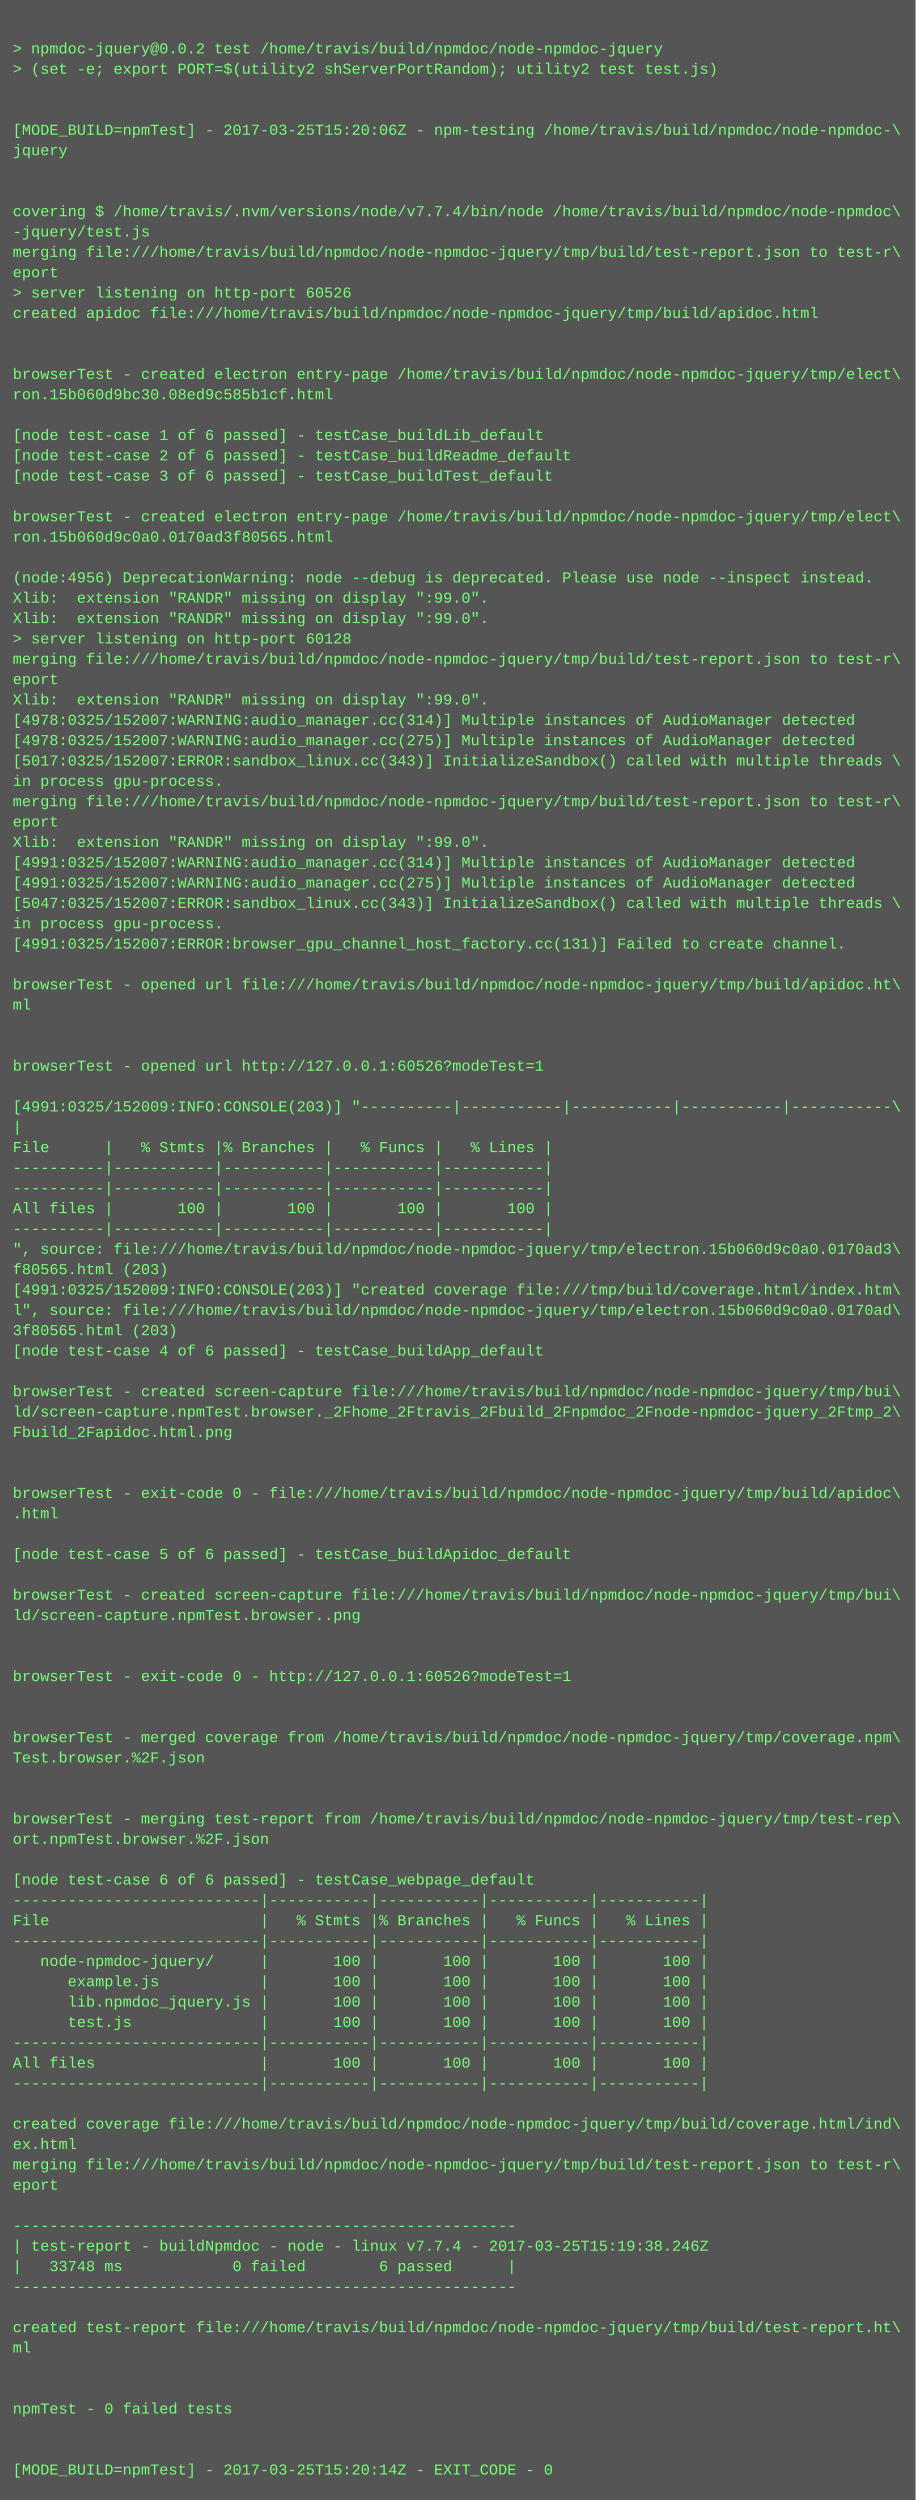
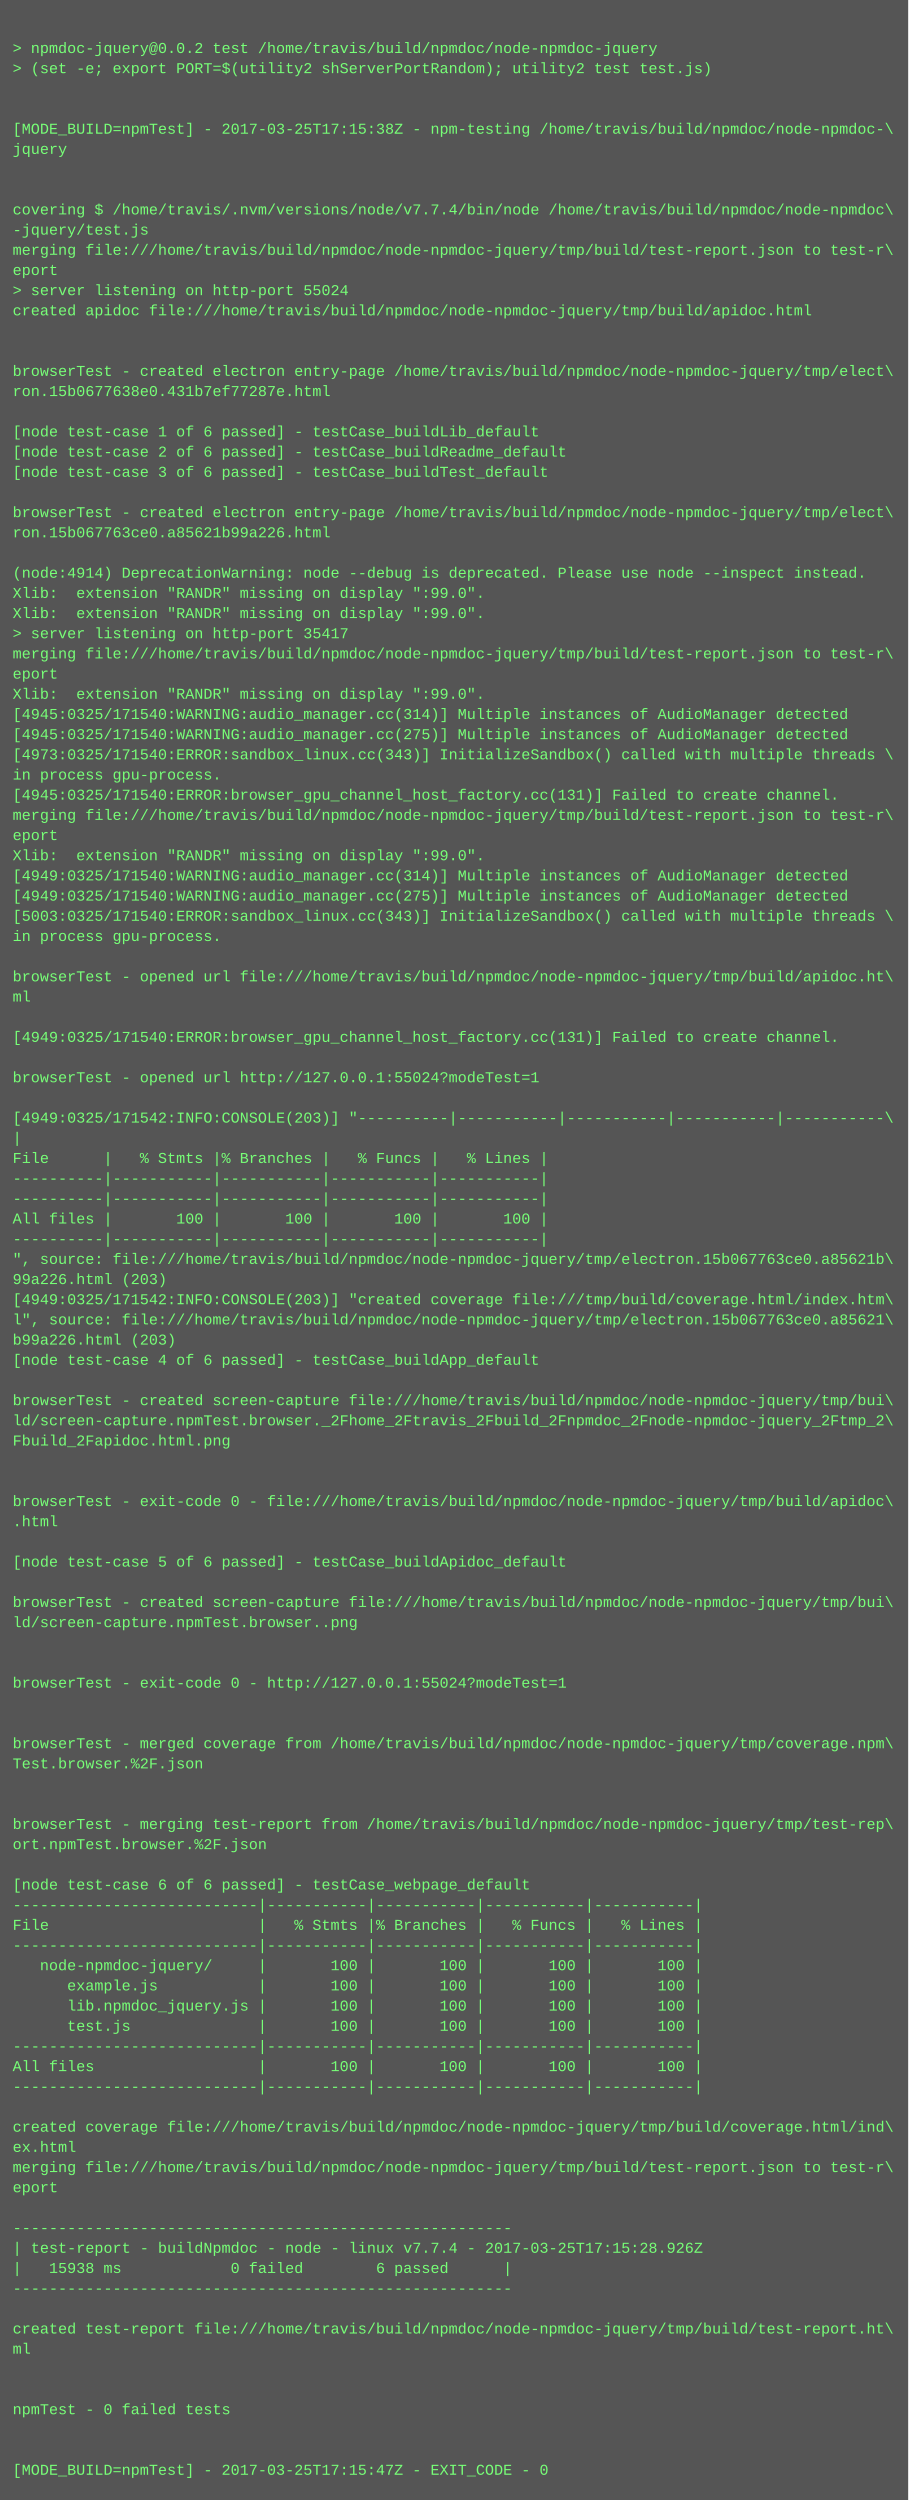
- <svg xmlns="http://www.w3.org/2000/svg" height="1966" width="720">
-   <rect height="1966" fill="#555" width="720" />
+ <svg xmlns="http://www.w3.org/2000/svg" height="1982" width="720">
+   <rect height="1982" fill="#555" width="720" />
  <text fill="#7f7" font-family="Courier New" font-size="12" xml:space="preserve">
    <tspan x="10" y="26" />
    <tspan x="10" y="42">&gt; npmdoc-jquery@0.0.2 test /home/travis/build/npmdoc/node-npmdoc-jquery</tspan>
    <tspan x="10" y="58">&gt; (set -e; export PORT=$(utility2 shServerPortRandom); utility2 test test.js)</tspan>
    <tspan x="10" y="74" />
    <tspan x="10" y="90" />
-     <tspan x="10" y="106">[MODE_BUILD=npmTest] - 2017-03-25T15:20:06Z - npm-testing /home/travis/build/npmdoc/node-npmdoc-\</tspan>
+     <tspan x="10" y="106">[MODE_BUILD=npmTest] - 2017-03-25T17:15:38Z - npm-testing /home/travis/build/npmdoc/node-npmdoc-\</tspan>
    <tspan x="10" y="122">jquery</tspan>
    <tspan x="10" y="138" />
    <tspan x="10" y="154" />
    <tspan x="10" y="170">covering $ /home/travis/.nvm/versions/node/v7.7.4/bin/node /home/travis/build/npmdoc/node-npmdoc\</tspan>
    <tspan x="10" y="186">-jquery/test.js</tspan>
    <tspan x="10" y="202">merging file:///home/travis/build/npmdoc/node-npmdoc-jquery/tmp/build/test-report.json to test-r\</tspan>
    <tspan x="10" y="218">eport</tspan>
-     <tspan x="10" y="234">&gt; server listening on http-port 60526</tspan>
+     <tspan x="10" y="234">&gt; server listening on http-port 55024</tspan>
    <tspan x="10" y="250">created apidoc file:///home/travis/build/npmdoc/node-npmdoc-jquery/tmp/build/apidoc.html</tspan>
    <tspan x="10" y="266" />
    <tspan x="10" y="282" />
    <tspan x="10" y="298">browserTest - created electron entry-page /home/travis/build/npmdoc/node-npmdoc-jquery/tmp/elect\</tspan>
-     <tspan x="10" y="314">ron.15b060d9bc30.08ed9c585b1cf.html</tspan>
+     <tspan x="10" y="314">ron.15b0677638e0.431b7ef77287e.html</tspan>
    <tspan x="10" y="330" />
    <tspan x="10" y="346">[node test-case 1 of 6 passed] - testCase_buildLib_default</tspan>
    <tspan x="10" y="362">[node test-case 2 of 6 passed] - testCase_buildReadme_default</tspan>
    <tspan x="10" y="378">[node test-case 3 of 6 passed] - testCase_buildTest_default</tspan>
    <tspan x="10" y="394" />
    <tspan x="10" y="410">browserTest - created electron entry-page /home/travis/build/npmdoc/node-npmdoc-jquery/tmp/elect\</tspan>
-     <tspan x="10" y="426">ron.15b060d9c0a0.0170ad3f80565.html</tspan>
+     <tspan x="10" y="426">ron.15b067763ce0.a85621b99a226.html</tspan>
    <tspan x="10" y="442" />
-     <tspan x="10" y="458">(node:4956) DeprecationWarning: node --debug is deprecated. Please use node --inspect instead.</tspan>
+     <tspan x="10" y="458">(node:4914) DeprecationWarning: node --debug is deprecated. Please use node --inspect instead.</tspan>
    <tspan x="10" y="474">Xlib:  extension "RANDR" missing on display ":99.0".</tspan>
    <tspan x="10" y="490">Xlib:  extension "RANDR" missing on display ":99.0".</tspan>
-     <tspan x="10" y="506">&gt; server listening on http-port 60128</tspan>
+     <tspan x="10" y="506">&gt; server listening on http-port 35417</tspan>
    <tspan x="10" y="522">merging file:///home/travis/build/npmdoc/node-npmdoc-jquery/tmp/build/test-report.json to test-r\</tspan>
    <tspan x="10" y="538">eport</tspan>
    <tspan x="10" y="554">Xlib:  extension "RANDR" missing on display ":99.0".</tspan>
-     <tspan x="10" y="570">[4978:0325/152007:WARNING:audio_manager.cc(314)] Multiple instances of AudioManager detected</tspan>
-     <tspan x="10" y="586">[4978:0325/152007:WARNING:audio_manager.cc(275)] Multiple instances of AudioManager detected</tspan>
-     <tspan x="10" y="602">[5017:0325/152007:ERROR:sandbox_linux.cc(343)] InitializeSandbox() called with multiple threads \</tspan>
+     <tspan x="10" y="570">[4945:0325/171540:WARNING:audio_manager.cc(314)] Multiple instances of AudioManager detected</tspan>
+     <tspan x="10" y="586">[4945:0325/171540:WARNING:audio_manager.cc(275)] Multiple instances of AudioManager detected</tspan>
+     <tspan x="10" y="602">[4973:0325/171540:ERROR:sandbox_linux.cc(343)] InitializeSandbox() called with multiple threads \</tspan>
    <tspan x="10" y="618">in process gpu-process. </tspan>
-     <tspan x="10" y="634">merging file:///home/travis/build/npmdoc/node-npmdoc-jquery/tmp/build/test-report.json to test-r\</tspan>
-     <tspan x="10" y="650">eport</tspan>
-     <tspan x="10" y="666">Xlib:  extension "RANDR" missing on display ":99.0".</tspan>
-     <tspan x="10" y="682">[4991:0325/152007:WARNING:audio_manager.cc(314)] Multiple instances of AudioManager detected</tspan>
-     <tspan x="10" y="698">[4991:0325/152007:WARNING:audio_manager.cc(275)] Multiple instances of AudioManager detected</tspan>
-     <tspan x="10" y="714">[5047:0325/152007:ERROR:sandbox_linux.cc(343)] InitializeSandbox() called with multiple threads \</tspan>
-     <tspan x="10" y="730">in process gpu-process. </tspan>
-     <tspan x="10" y="746">[4991:0325/152007:ERROR:browser_gpu_channel_host_factory.cc(131)] Failed to create channel.</tspan>
+     <tspan x="10" y="634">[4945:0325/171540:ERROR:browser_gpu_channel_host_factory.cc(131)] Failed to create channel.</tspan>
+     <tspan x="10" y="650">merging file:///home/travis/build/npmdoc/node-npmdoc-jquery/tmp/build/test-report.json to test-r\</tspan>
+     <tspan x="10" y="666">eport</tspan>
+     <tspan x="10" y="682">Xlib:  extension "RANDR" missing on display ":99.0".</tspan>
+     <tspan x="10" y="698">[4949:0325/171540:WARNING:audio_manager.cc(314)] Multiple instances of AudioManager detected</tspan>
+     <tspan x="10" y="714">[4949:0325/171540:WARNING:audio_manager.cc(275)] Multiple instances of AudioManager detected</tspan>
+     <tspan x="10" y="730">[5003:0325/171540:ERROR:sandbox_linux.cc(343)] InitializeSandbox() called with multiple threads \</tspan>
+     <tspan x="10" y="746">in process gpu-process. </tspan>
    <tspan x="10" y="762" />
    <tspan x="10" y="778">browserTest - opened url file:///home/travis/build/npmdoc/node-npmdoc-jquery/tmp/build/apidoc.ht\</tspan>
    <tspan x="10" y="794">ml</tspan>
    <tspan x="10" y="810" />
-     <tspan x="10" y="826" />
-     <tspan x="10" y="842">browserTest - opened url http://127.0.0.1:60526?modeTest=1</tspan>
-     <tspan x="10" y="858" />
-     <tspan x="10" y="874">[4991:0325/152009:INFO:CONSOLE(203)] "----------|-----------|-----------|-----------|-----------\</tspan>
-     <tspan x="10" y="890">|</tspan>
-     <tspan x="10" y="906">File      |   % Stmts |% Branches |   % Funcs |   % Lines |</tspan>
-     <tspan x="10" y="922">----------|-----------|-----------|-----------|-----------|</tspan>
+     <tspan x="10" y="826">[4949:0325/171540:ERROR:browser_gpu_channel_host_factory.cc(131)] Failed to create channel.</tspan>
+     <tspan x="10" y="842" />
+     <tspan x="10" y="858">browserTest - opened url http://127.0.0.1:55024?modeTest=1</tspan>
+     <tspan x="10" y="874" />
+     <tspan x="10" y="890">[4949:0325/171542:INFO:CONSOLE(203)] "----------|-----------|-----------|-----------|-----------\</tspan>
+     <tspan x="10" y="906">|</tspan>
+     <tspan x="10" y="922">File      |   % Stmts |% Branches |   % Funcs |   % Lines |</tspan>
    <tspan x="10" y="938">----------|-----------|-----------|-----------|-----------|</tspan>
-     <tspan x="10" y="954">All files |       100 |       100 |       100 |       100 |</tspan>
-     <tspan x="10" y="970">----------|-----------|-----------|-----------|-----------|</tspan>
-     <tspan x="10" y="986">", source: file:///home/travis/build/npmdoc/node-npmdoc-jquery/tmp/electron.15b060d9c0a0.0170ad3\</tspan>
-     <tspan x="10" y="1002">f80565.html (203)</tspan>
-     <tspan x="10" y="1018">[4991:0325/152009:INFO:CONSOLE(203)] "created coverage file:///tmp/build/coverage.html/index.htm\</tspan>
-     <tspan x="10" y="1034">l", source: file:///home/travis/build/npmdoc/node-npmdoc-jquery/tmp/electron.15b060d9c0a0.0170ad\</tspan>
-     <tspan x="10" y="1050">3f80565.html (203)</tspan>
-     <tspan x="10" y="1066">[node test-case 4 of 6 passed] - testCase_buildApp_default</tspan>
-     <tspan x="10" y="1082" />
-     <tspan x="10" y="1098">browserTest - created screen-capture file:///home/travis/build/npmdoc/node-npmdoc-jquery/tmp/bui\</tspan>
-     <tspan x="10" y="1114">ld/screen-capture.npmTest.browser._2Fhome_2Ftravis_2Fbuild_2Fnpmdoc_2Fnode-npmdoc-jquery_2Ftmp_2\</tspan>
-     <tspan x="10" y="1130">Fbuild_2Fapidoc.html.png</tspan>
-     <tspan x="10" y="1146" />
+     <tspan x="10" y="954">----------|-----------|-----------|-----------|-----------|</tspan>
+     <tspan x="10" y="970">All files |       100 |       100 |       100 |       100 |</tspan>
+     <tspan x="10" y="986">----------|-----------|-----------|-----------|-----------|</tspan>
+     <tspan x="10" y="1002">", source: file:///home/travis/build/npmdoc/node-npmdoc-jquery/tmp/electron.15b067763ce0.a85621b\</tspan>
+     <tspan x="10" y="1018">99a226.html (203)</tspan>
+     <tspan x="10" y="1034">[4949:0325/171542:INFO:CONSOLE(203)] "created coverage file:///tmp/build/coverage.html/index.htm\</tspan>
+     <tspan x="10" y="1050">l", source: file:///home/travis/build/npmdoc/node-npmdoc-jquery/tmp/electron.15b067763ce0.a85621\</tspan>
+     <tspan x="10" y="1066">b99a226.html (203)</tspan>
+     <tspan x="10" y="1082">[node test-case 4 of 6 passed] - testCase_buildApp_default</tspan>
+     <tspan x="10" y="1098" />
+     <tspan x="10" y="1114">browserTest - created screen-capture file:///home/travis/build/npmdoc/node-npmdoc-jquery/tmp/bui\</tspan>
+     <tspan x="10" y="1130">ld/screen-capture.npmTest.browser._2Fhome_2Ftravis_2Fbuild_2Fnpmdoc_2Fnode-npmdoc-jquery_2Ftmp_2\</tspan>
+     <tspan x="10" y="1146">Fbuild_2Fapidoc.html.png</tspan>
    <tspan x="10" y="1162" />
-     <tspan x="10" y="1178">browserTest - exit-code 0 - file:///home/travis/build/npmdoc/node-npmdoc-jquery/tmp/build/apidoc\</tspan>
-     <tspan x="10" y="1194">.html</tspan>
-     <tspan x="10" y="1210" />
-     <tspan x="10" y="1226">[node test-case 5 of 6 passed] - testCase_buildApidoc_default</tspan>
-     <tspan x="10" y="1242" />
-     <tspan x="10" y="1258">browserTest - created screen-capture file:///home/travis/build/npmdoc/node-npmdoc-jquery/tmp/bui\</tspan>
-     <tspan x="10" y="1274">ld/screen-capture.npmTest.browser..png</tspan>
-     <tspan x="10" y="1290" />
+     <tspan x="10" y="1178" />
+     <tspan x="10" y="1194">browserTest - exit-code 0 - file:///home/travis/build/npmdoc/node-npmdoc-jquery/tmp/build/apidoc\</tspan>
+     <tspan x="10" y="1210">.html</tspan>
+     <tspan x="10" y="1226" />
+     <tspan x="10" y="1242">[node test-case 5 of 6 passed] - testCase_buildApidoc_default</tspan>
+     <tspan x="10" y="1258" />
+     <tspan x="10" y="1274">browserTest - created screen-capture file:///home/travis/build/npmdoc/node-npmdoc-jquery/tmp/bui\</tspan>
+     <tspan x="10" y="1290">ld/screen-capture.npmTest.browser..png</tspan>
    <tspan x="10" y="1306" />
-     <tspan x="10" y="1322">browserTest - exit-code 0 - http://127.0.0.1:60526?modeTest=1</tspan>
-     <tspan x="10" y="1338" />
+     <tspan x="10" y="1322" />
+     <tspan x="10" y="1338">browserTest - exit-code 0 - http://127.0.0.1:55024?modeTest=1</tspan>
    <tspan x="10" y="1354" />
-     <tspan x="10" y="1370">browserTest - merged coverage from /home/travis/build/npmdoc/node-npmdoc-jquery/tmp/coverage.npm\</tspan>
-     <tspan x="10" y="1386">Test.browser.%2F.json</tspan>
-     <tspan x="10" y="1402" />
+     <tspan x="10" y="1370" />
+     <tspan x="10" y="1386">browserTest - merged coverage from /home/travis/build/npmdoc/node-npmdoc-jquery/tmp/coverage.npm\</tspan>
+     <tspan x="10" y="1402">Test.browser.%2F.json</tspan>
    <tspan x="10" y="1418" />
-     <tspan x="10" y="1434">browserTest - merging test-report from /home/travis/build/npmdoc/node-npmdoc-jquery/tmp/test-rep\</tspan>
-     <tspan x="10" y="1450">ort.npmTest.browser.%2F.json</tspan>
-     <tspan x="10" y="1466" />
-     <tspan x="10" y="1482">[node test-case 6 of 6 passed] - testCase_webpage_default</tspan>
-     <tspan x="10" y="1498">---------------------------|-----------|-----------|-----------|-----------|</tspan>
-     <tspan x="10" y="1514">File                       |   % Stmts |% Branches |   % Funcs |   % Lines |</tspan>
-     <tspan x="10" y="1530">---------------------------|-----------|-----------|-----------|-----------|</tspan>
-     <tspan x="10" y="1546">   node-npmdoc-jquery/     |       100 |       100 |       100 |       100 |</tspan>
-     <tspan x="10" y="1562">      example.js           |       100 |       100 |       100 |       100 |</tspan>
-     <tspan x="10" y="1578">      lib.npmdoc_jquery.js |       100 |       100 |       100 |       100 |</tspan>
-     <tspan x="10" y="1594">      test.js              |       100 |       100 |       100 |       100 |</tspan>
-     <tspan x="10" y="1610">---------------------------|-----------|-----------|-----------|-----------|</tspan>
-     <tspan x="10" y="1626">All files                  |       100 |       100 |       100 |       100 |</tspan>
-     <tspan x="10" y="1642">---------------------------|-----------|-----------|-----------|-----------|</tspan>
-     <tspan x="10" y="1658" />
-     <tspan x="10" y="1674">created coverage file:///home/travis/build/npmdoc/node-npmdoc-jquery/tmp/build/coverage.html/ind\</tspan>
-     <tspan x="10" y="1690">ex.html</tspan>
-     <tspan x="10" y="1706">merging file:///home/travis/build/npmdoc/node-npmdoc-jquery/tmp/build/test-report.json to test-r\</tspan>
-     <tspan x="10" y="1722">eport</tspan>
-     <tspan x="10" y="1738" />
-     <tspan x="10" y="1754">-------------------------------------------------------</tspan>
-     <tspan x="10" y="1770">| test-report - buildNpmdoc - node - linux v7.7.4 - 2017-03-25T15:19:38.246Z</tspan>
-     <tspan x="10" y="1786">|   33748 ms            0 failed        6 passed      |</tspan>
-     <tspan x="10" y="1802">-------------------------------------------------------</tspan>
-     <tspan x="10" y="1818" />
-     <tspan x="10" y="1834">created test-report file:///home/travis/build/npmdoc/node-npmdoc-jquery/tmp/build/test-report.ht\</tspan>
-     <tspan x="10" y="1850">ml</tspan>
-     <tspan x="10" y="1866" />
+     <tspan x="10" y="1434" />
+     <tspan x="10" y="1450">browserTest - merging test-report from /home/travis/build/npmdoc/node-npmdoc-jquery/tmp/test-rep\</tspan>
+     <tspan x="10" y="1466">ort.npmTest.browser.%2F.json</tspan>
+     <tspan x="10" y="1482" />
+     <tspan x="10" y="1498">[node test-case 6 of 6 passed] - testCase_webpage_default</tspan>
+     <tspan x="10" y="1514">---------------------------|-----------|-----------|-----------|-----------|</tspan>
+     <tspan x="10" y="1530">File                       |   % Stmts |% Branches |   % Funcs |   % Lines |</tspan>
+     <tspan x="10" y="1546">---------------------------|-----------|-----------|-----------|-----------|</tspan>
+     <tspan x="10" y="1562">   node-npmdoc-jquery/     |       100 |       100 |       100 |       100 |</tspan>
+     <tspan x="10" y="1578">      example.js           |       100 |       100 |       100 |       100 |</tspan>
+     <tspan x="10" y="1594">      lib.npmdoc_jquery.js |       100 |       100 |       100 |       100 |</tspan>
+     <tspan x="10" y="1610">      test.js              |       100 |       100 |       100 |       100 |</tspan>
+     <tspan x="10" y="1626">---------------------------|-----------|-----------|-----------|-----------|</tspan>
+     <tspan x="10" y="1642">All files                  |       100 |       100 |       100 |       100 |</tspan>
+     <tspan x="10" y="1658">---------------------------|-----------|-----------|-----------|-----------|</tspan>
+     <tspan x="10" y="1674" />
+     <tspan x="10" y="1690">created coverage file:///home/travis/build/npmdoc/node-npmdoc-jquery/tmp/build/coverage.html/ind\</tspan>
+     <tspan x="10" y="1706">ex.html</tspan>
+     <tspan x="10" y="1722">merging file:///home/travis/build/npmdoc/node-npmdoc-jquery/tmp/build/test-report.json to test-r\</tspan>
+     <tspan x="10" y="1738">eport</tspan>
+     <tspan x="10" y="1754" />
+     <tspan x="10" y="1770">-------------------------------------------------------</tspan>
+     <tspan x="10" y="1786">| test-report - buildNpmdoc - node - linux v7.7.4 - 2017-03-25T17:15:28.926Z</tspan>
+     <tspan x="10" y="1802">|   15938 ms            0 failed        6 passed      |</tspan>
+     <tspan x="10" y="1818">-------------------------------------------------------</tspan>
+     <tspan x="10" y="1834" />
+     <tspan x="10" y="1850">created test-report file:///home/travis/build/npmdoc/node-npmdoc-jquery/tmp/build/test-report.ht\</tspan>
+     <tspan x="10" y="1866">ml</tspan>
    <tspan x="10" y="1882" />
-     <tspan x="10" y="1898">npmTest - 0 failed tests</tspan>
-     <tspan x="10" y="1914" />
+     <tspan x="10" y="1898" />
+     <tspan x="10" y="1914">npmTest - 0 failed tests</tspan>
    <tspan x="10" y="1930" />
-     <tspan x="10" y="1946">[MODE_BUILD=npmTest] - 2017-03-25T15:20:14Z - EXIT_CODE - 0</tspan>
+     <tspan x="10" y="1946" />
+     <tspan x="10" y="1962">[MODE_BUILD=npmTest] - 2017-03-25T17:15:47Z - EXIT_CODE - 0</tspan>
  </text>
</svg>
